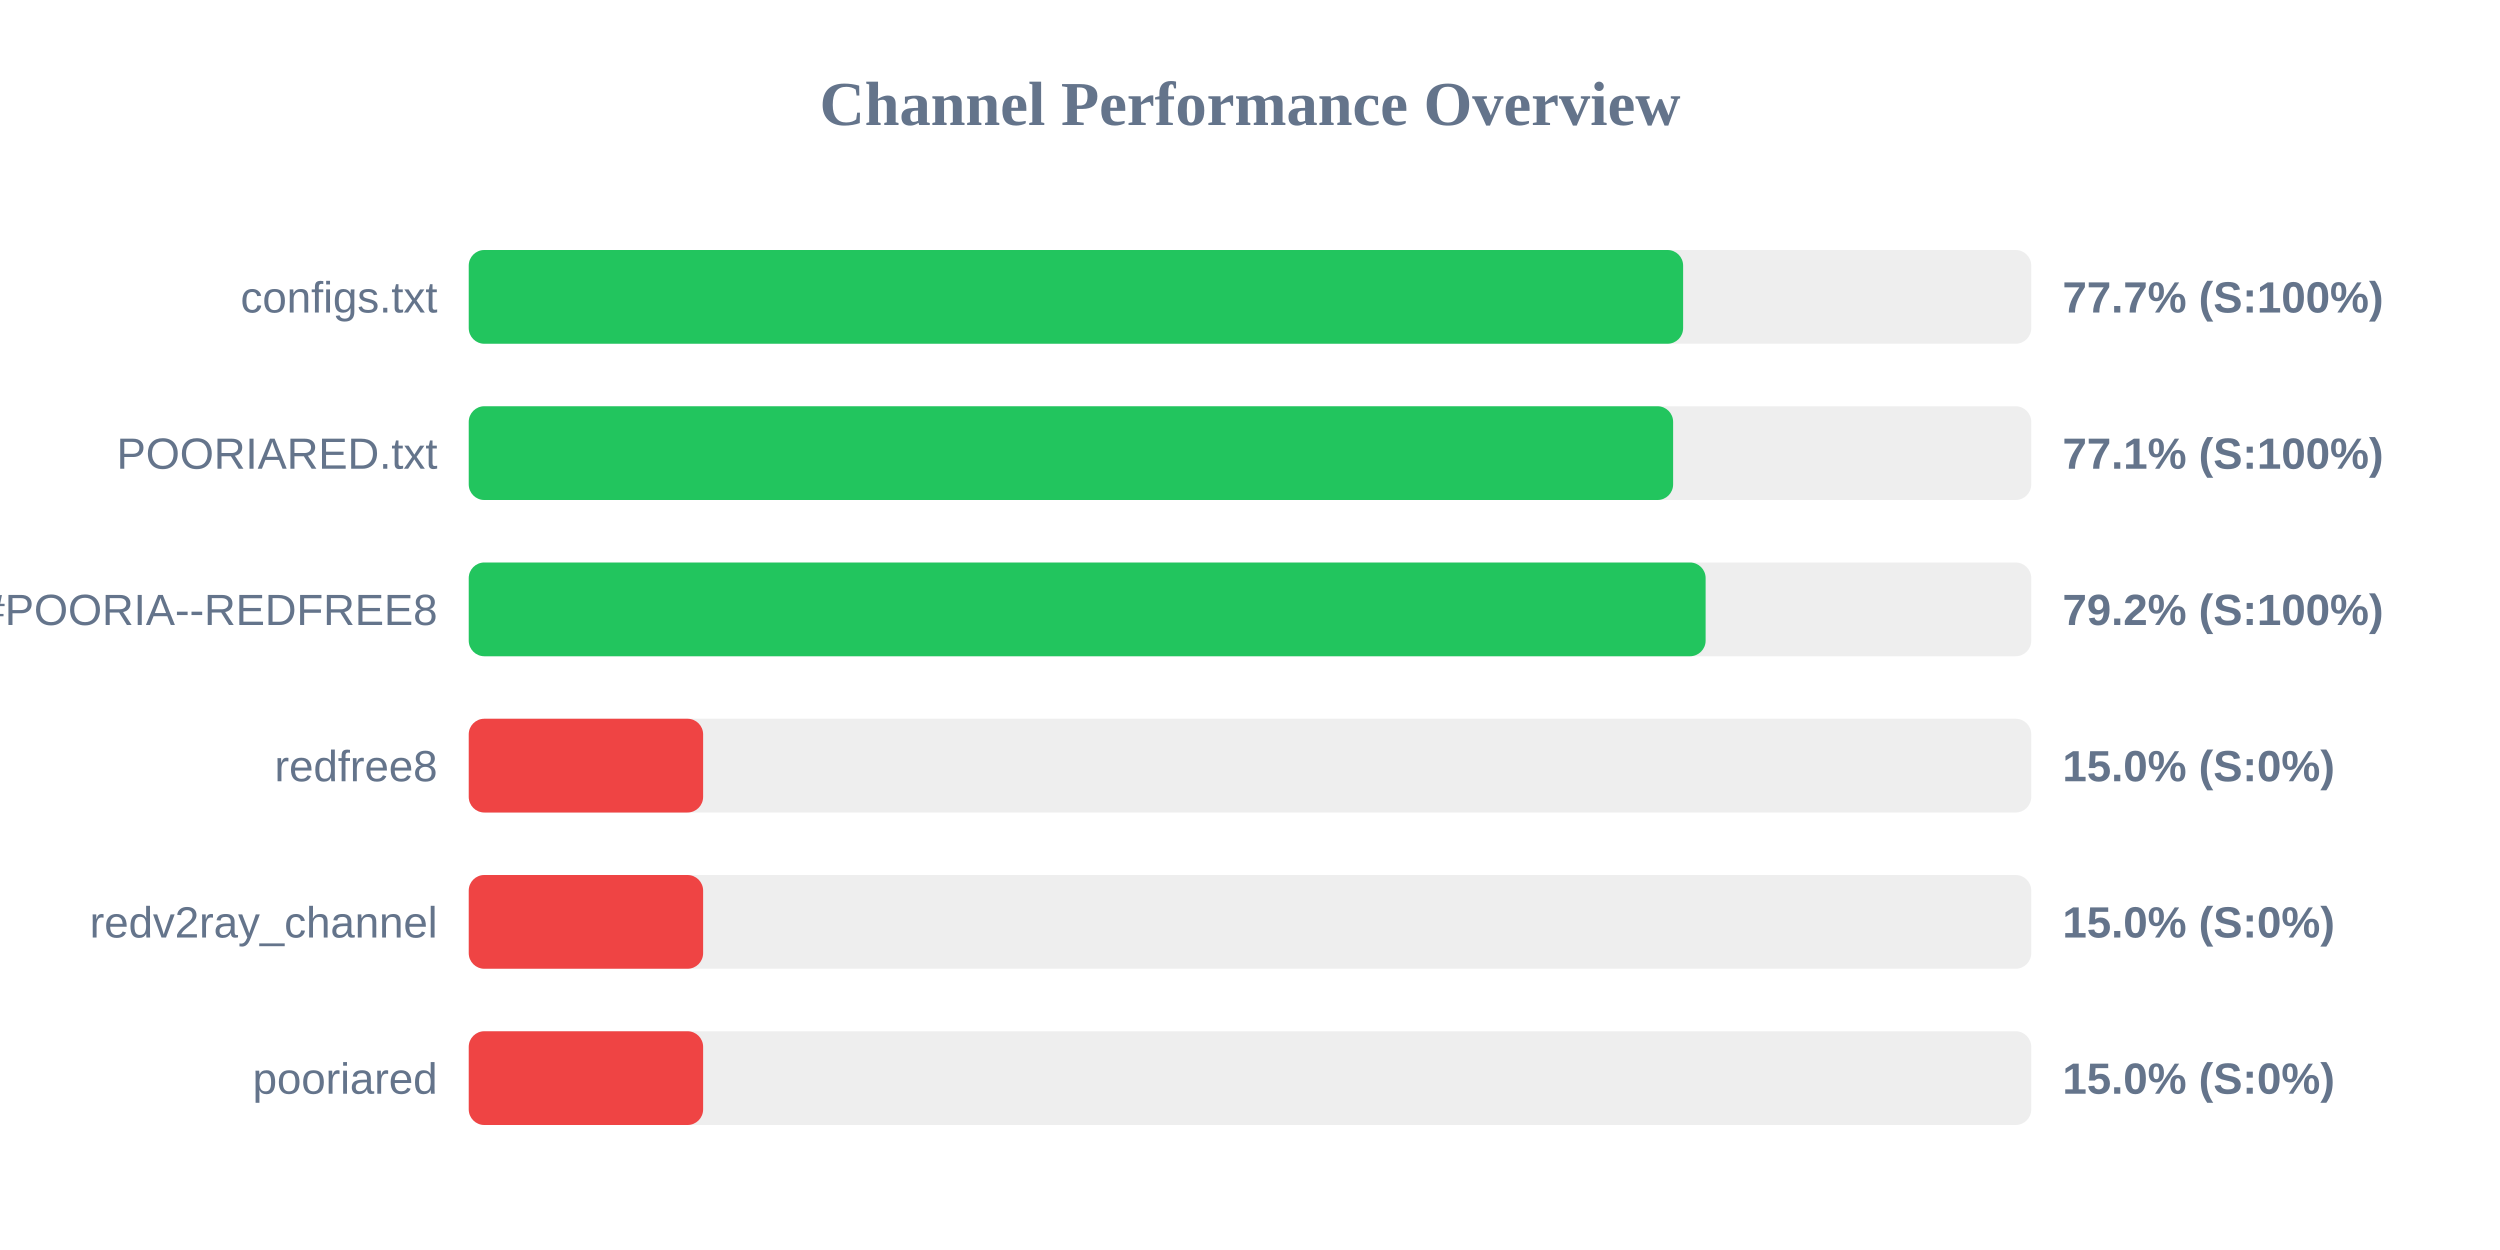
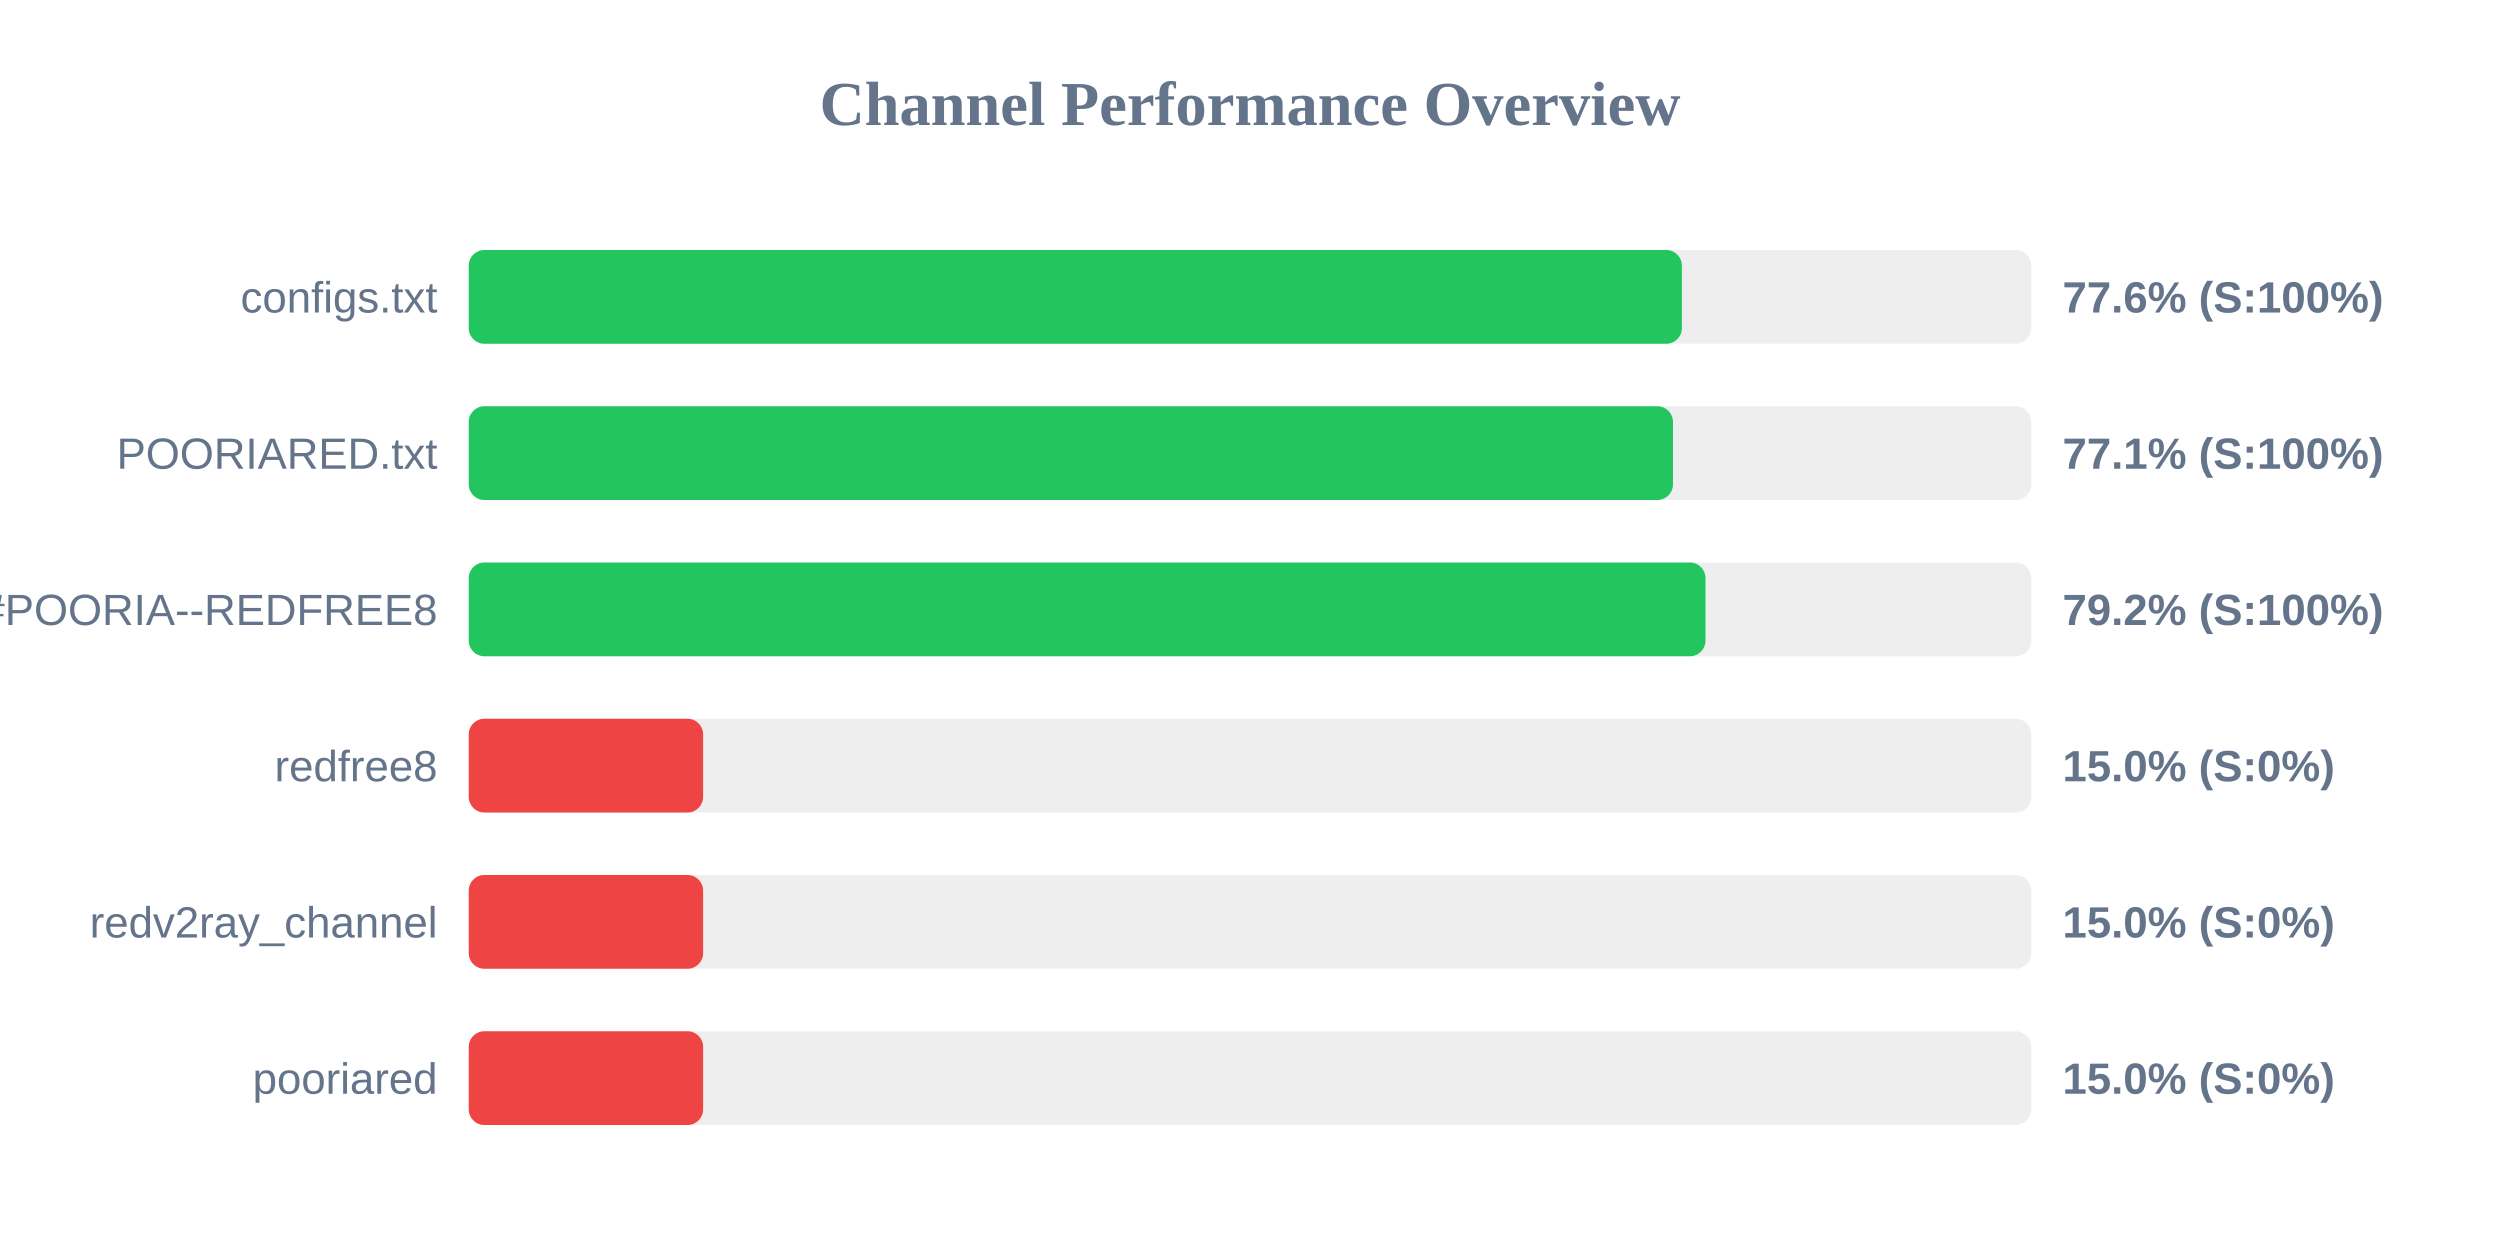
<svg xmlns="http://www.w3.org/2000/svg" width="800" height="400" version="1.1">
  <style>
        .row { font: 14px Arial; fill: #64748b; }
        .score { font: bold 14px Arial; fill: #64748b; }
    </style>
  <text x="400" y="40" text-anchor="middle" font-size="20px" font-weight="bold" fill="#64748b">Channel Performance Overview</text>
  <rect x="150" y="80" width="500" height="30" fill="#eee" rx="5" />
-   <rect x="150" y="80" width="388.6" height="30" fill="#22c55e" rx="5" />
+   <rect x="150" y="80" width="388.2" height="30" fill="#22c55e" rx="5" />
  <text x="140" y="100" text-anchor="end" class="row">configs.txt</text>
-   <text x="660" y="100" text-anchor="start" class="score">77.7% (S:100%)</text>
+   <text x="660" y="100" text-anchor="start" class="score">77.6% (S:100%)</text>
  <rect x="150" y="130" width="500" height="30" fill="#eee" rx="5" />
-   <rect x="150" y="130" width="385.4" height="30" fill="#22c55e" rx="5" />
+   <rect x="150" y="130" width="385.35" height="30" fill="#22c55e" rx="5" />
  <text x="140" y="150" text-anchor="end" class="row">POORIARED.txt</text>
  <text x="660" y="150" text-anchor="start" class="score">77.1% (S:100%)</text>
  <rect x="150" y="180" width="500" height="30" fill="#eee" rx="5" />
-   <rect x="150" y="180" width="395.8" height="30" fill="#22c55e" rx="5" />
+   <rect x="150" y="180" width="395.75" height="30" fill="#22c55e" rx="5" />
  <text x="140" y="200" text-anchor="end" class="row">POORIA--REDFREE8.txt#POORIA--REDFREE8</text>
  <text x="660" y="200" text-anchor="start" class="score">79.2% (S:100%)</text>
  <rect x="150" y="230" width="500" height="30" fill="#eee" rx="5" />
  <rect x="150" y="230" width="75.0" height="30" fill="#ef4444" rx="5" />
  <text x="140" y="250" text-anchor="end" class="row">redfree8</text>
  <text x="660" y="250" text-anchor="start" class="score">15.0% (S:0%)</text>
  <rect x="150" y="280" width="500" height="30" fill="#eee" rx="5" />
  <rect x="150" y="280" width="75.0" height="30" fill="#ef4444" rx="5" />
  <text x="140" y="300" text-anchor="end" class="row">redv2ray_channel</text>
  <text x="660" y="300" text-anchor="start" class="score">15.0% (S:0%)</text>
  <rect x="150" y="330" width="500" height="30" fill="#eee" rx="5" />
  <rect x="150" y="330" width="75.0" height="30" fill="#ef4444" rx="5" />
  <text x="140" y="350" text-anchor="end" class="row">pooriared</text>
  <text x="660" y="350" text-anchor="start" class="score">15.0% (S:0%)</text>
</svg>
